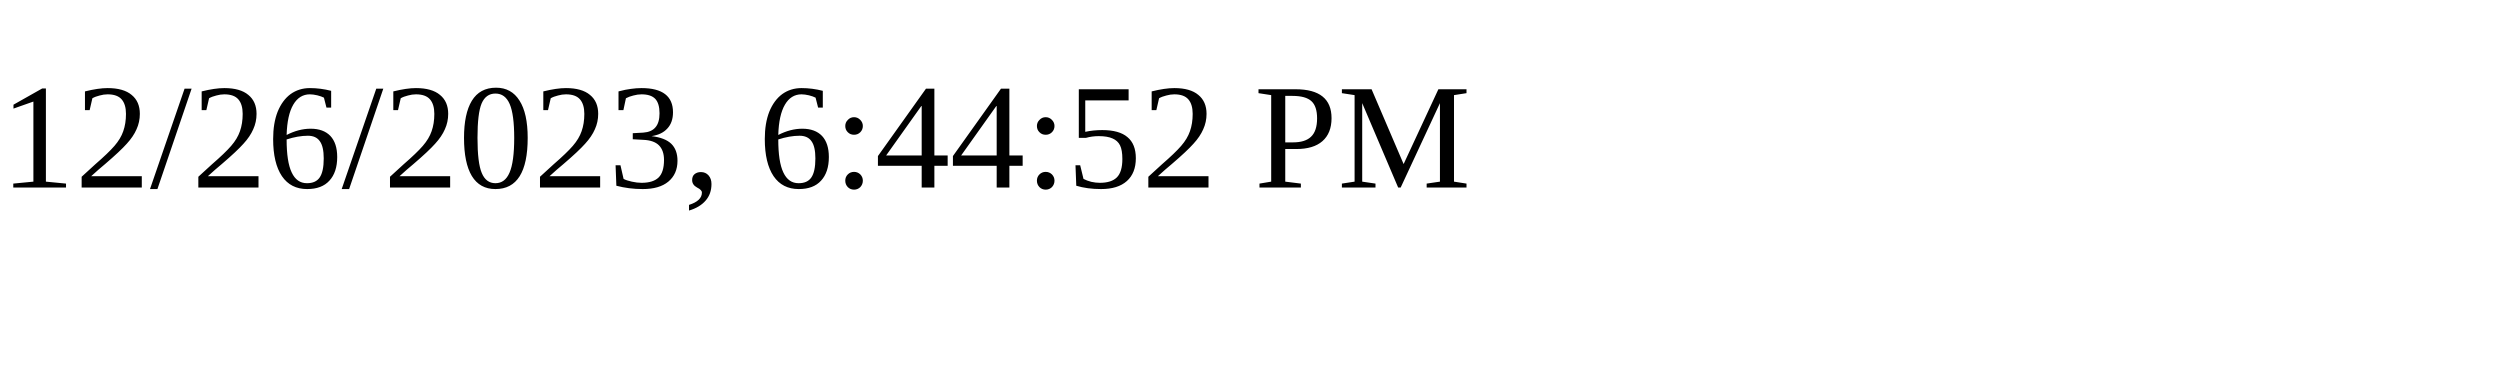
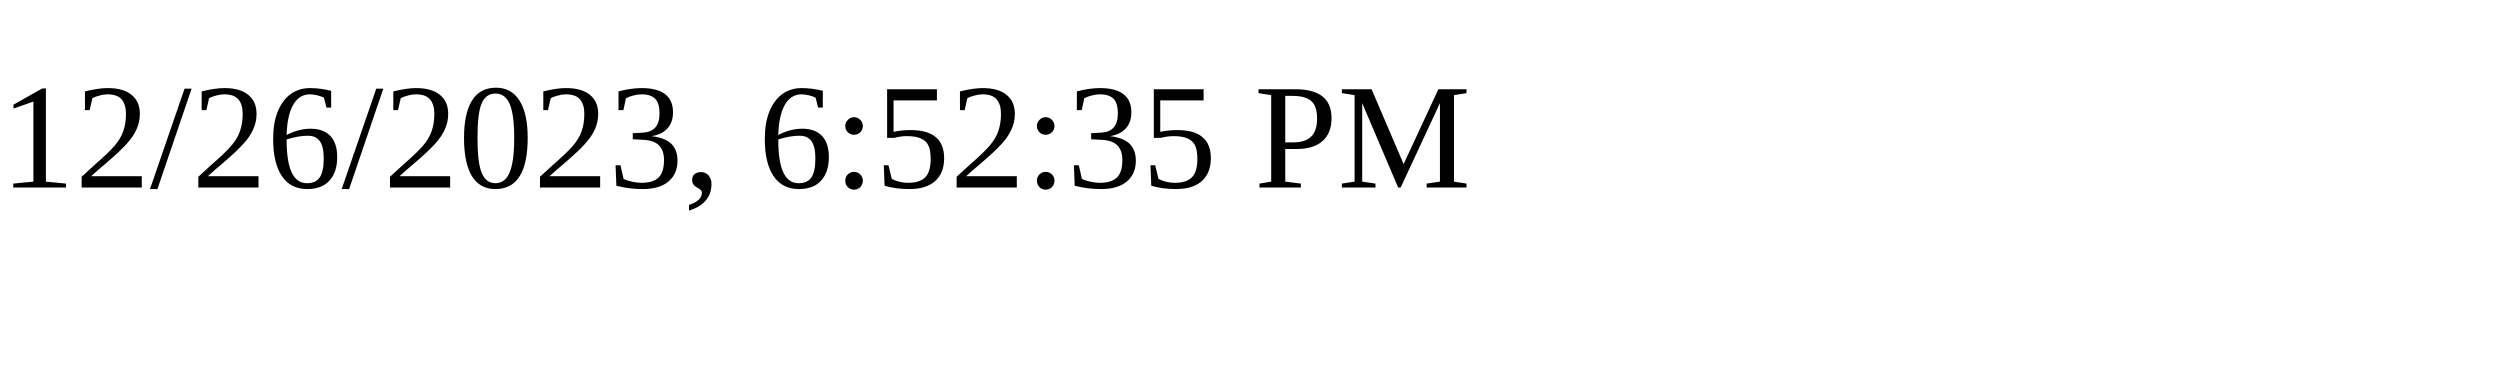
<svg xmlns="http://www.w3.org/2000/svg" height="30" width="200">
-   <text x="0" y="15">12/26/2023, 6:44:52 PM</text>
+   <text x="0" y="15">12/26/2023, 6:52:35 PM</text>
</svg>
